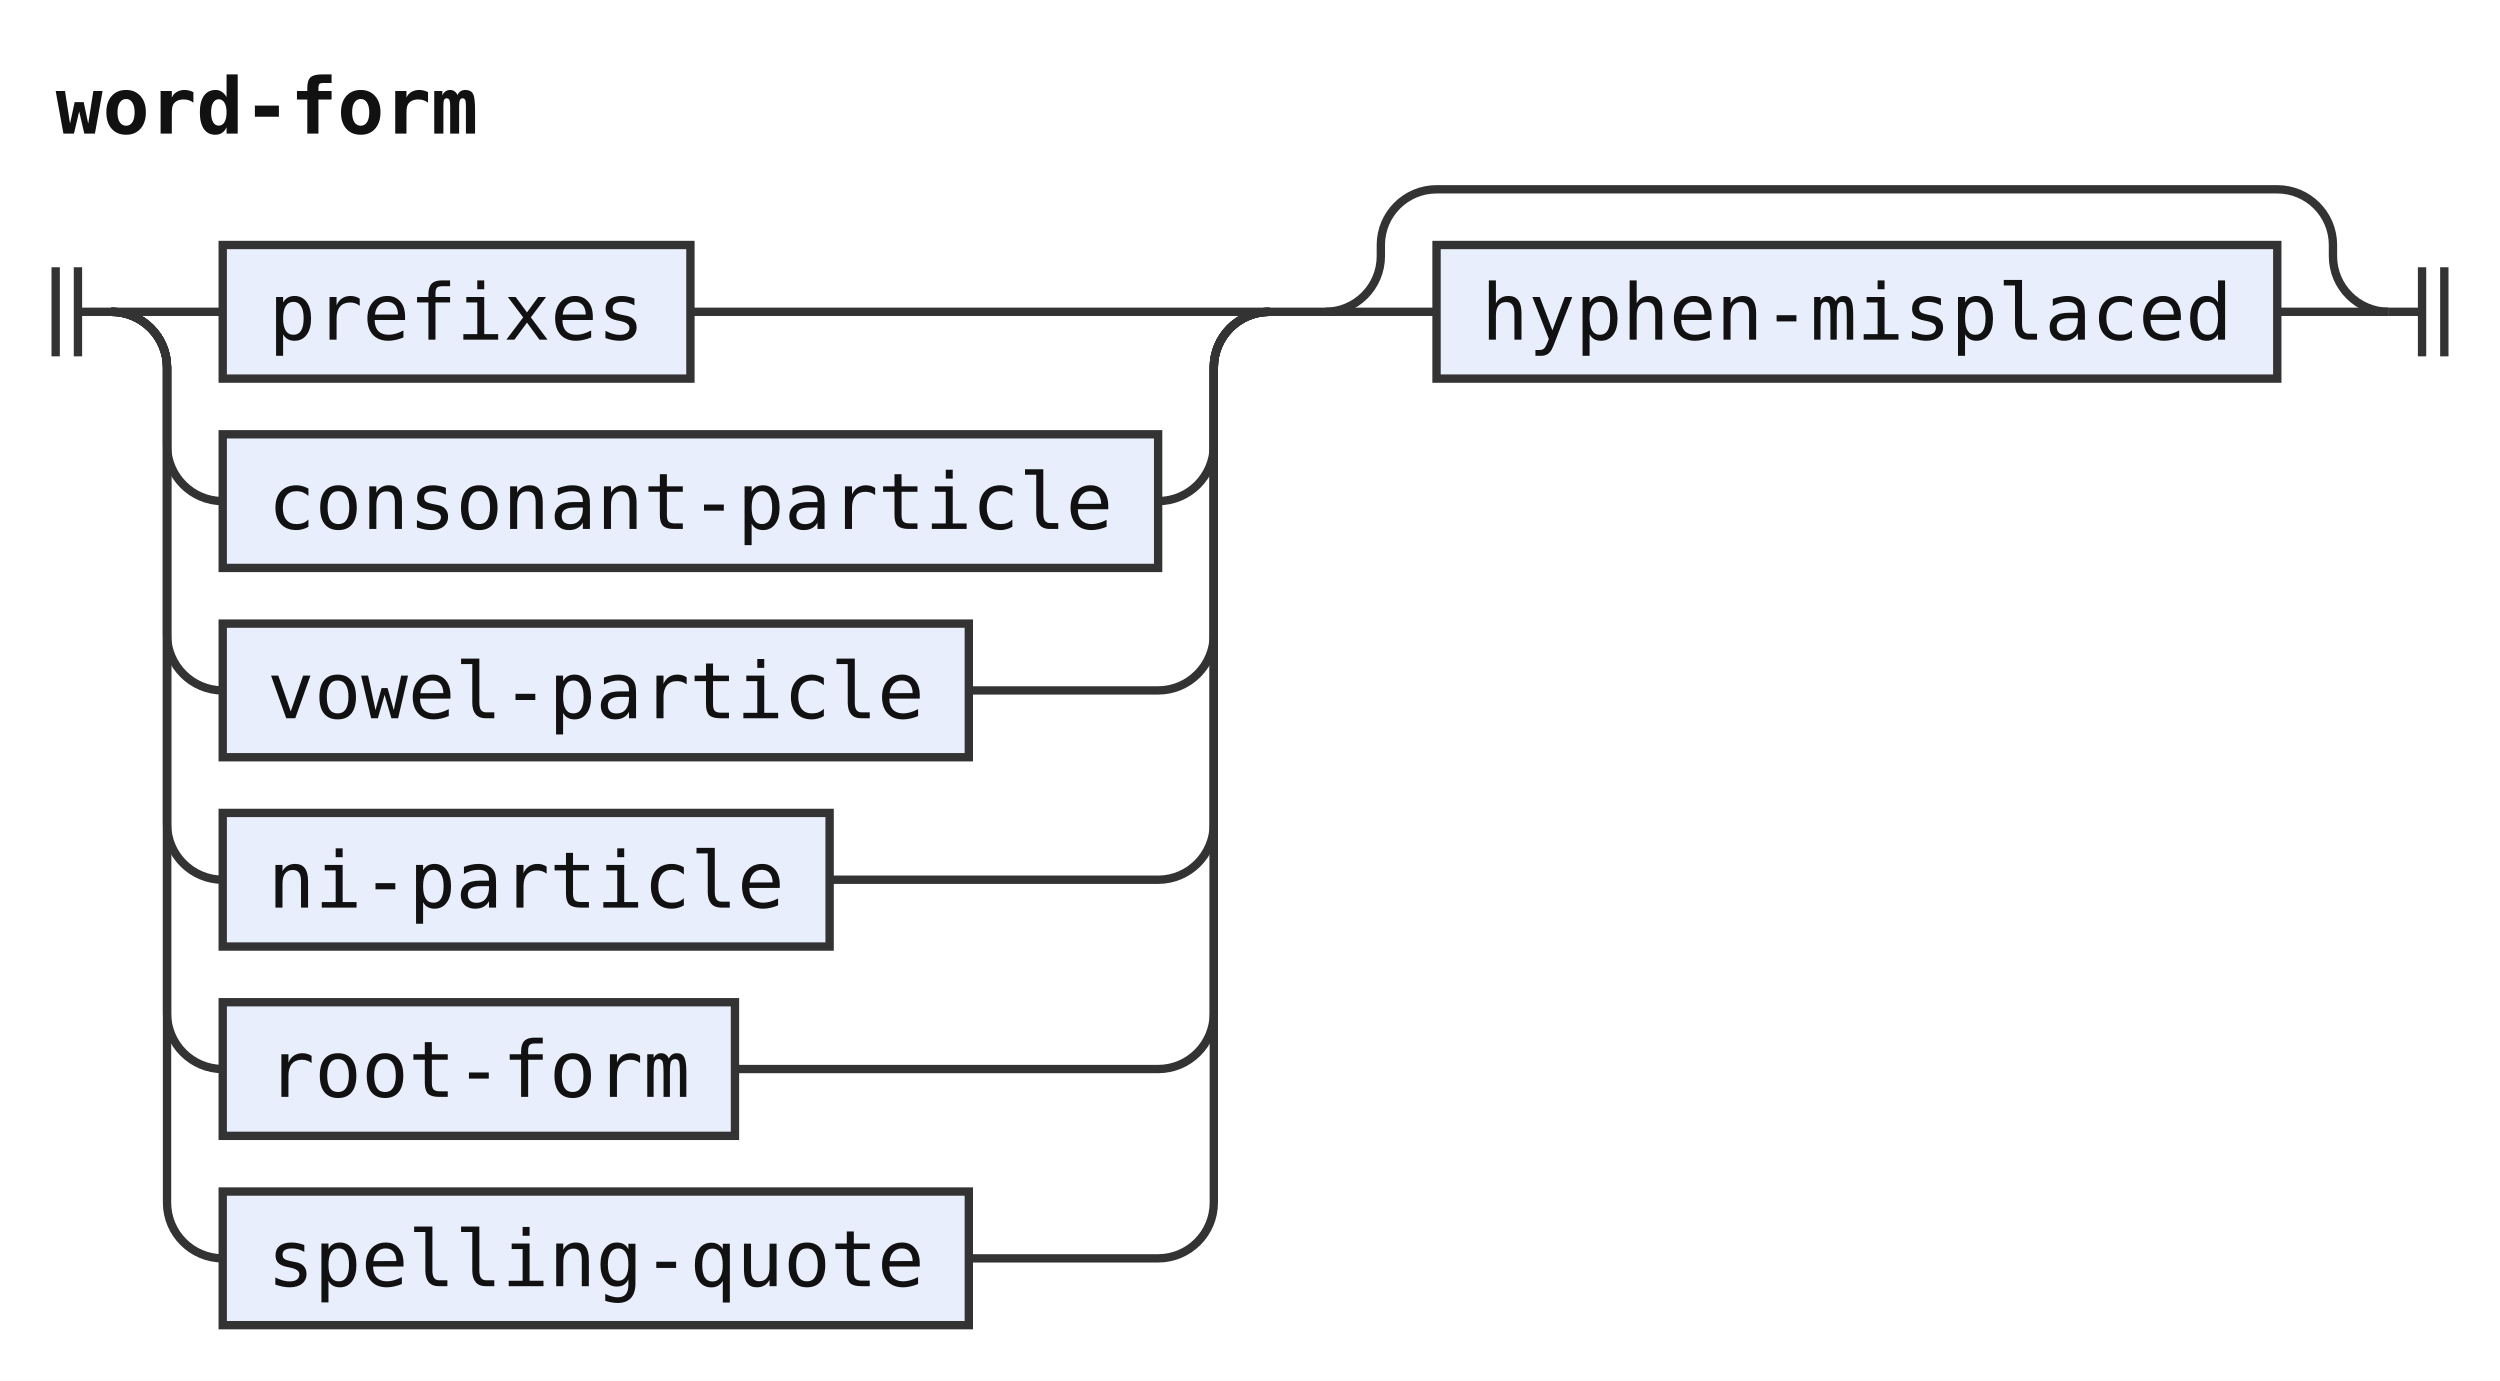
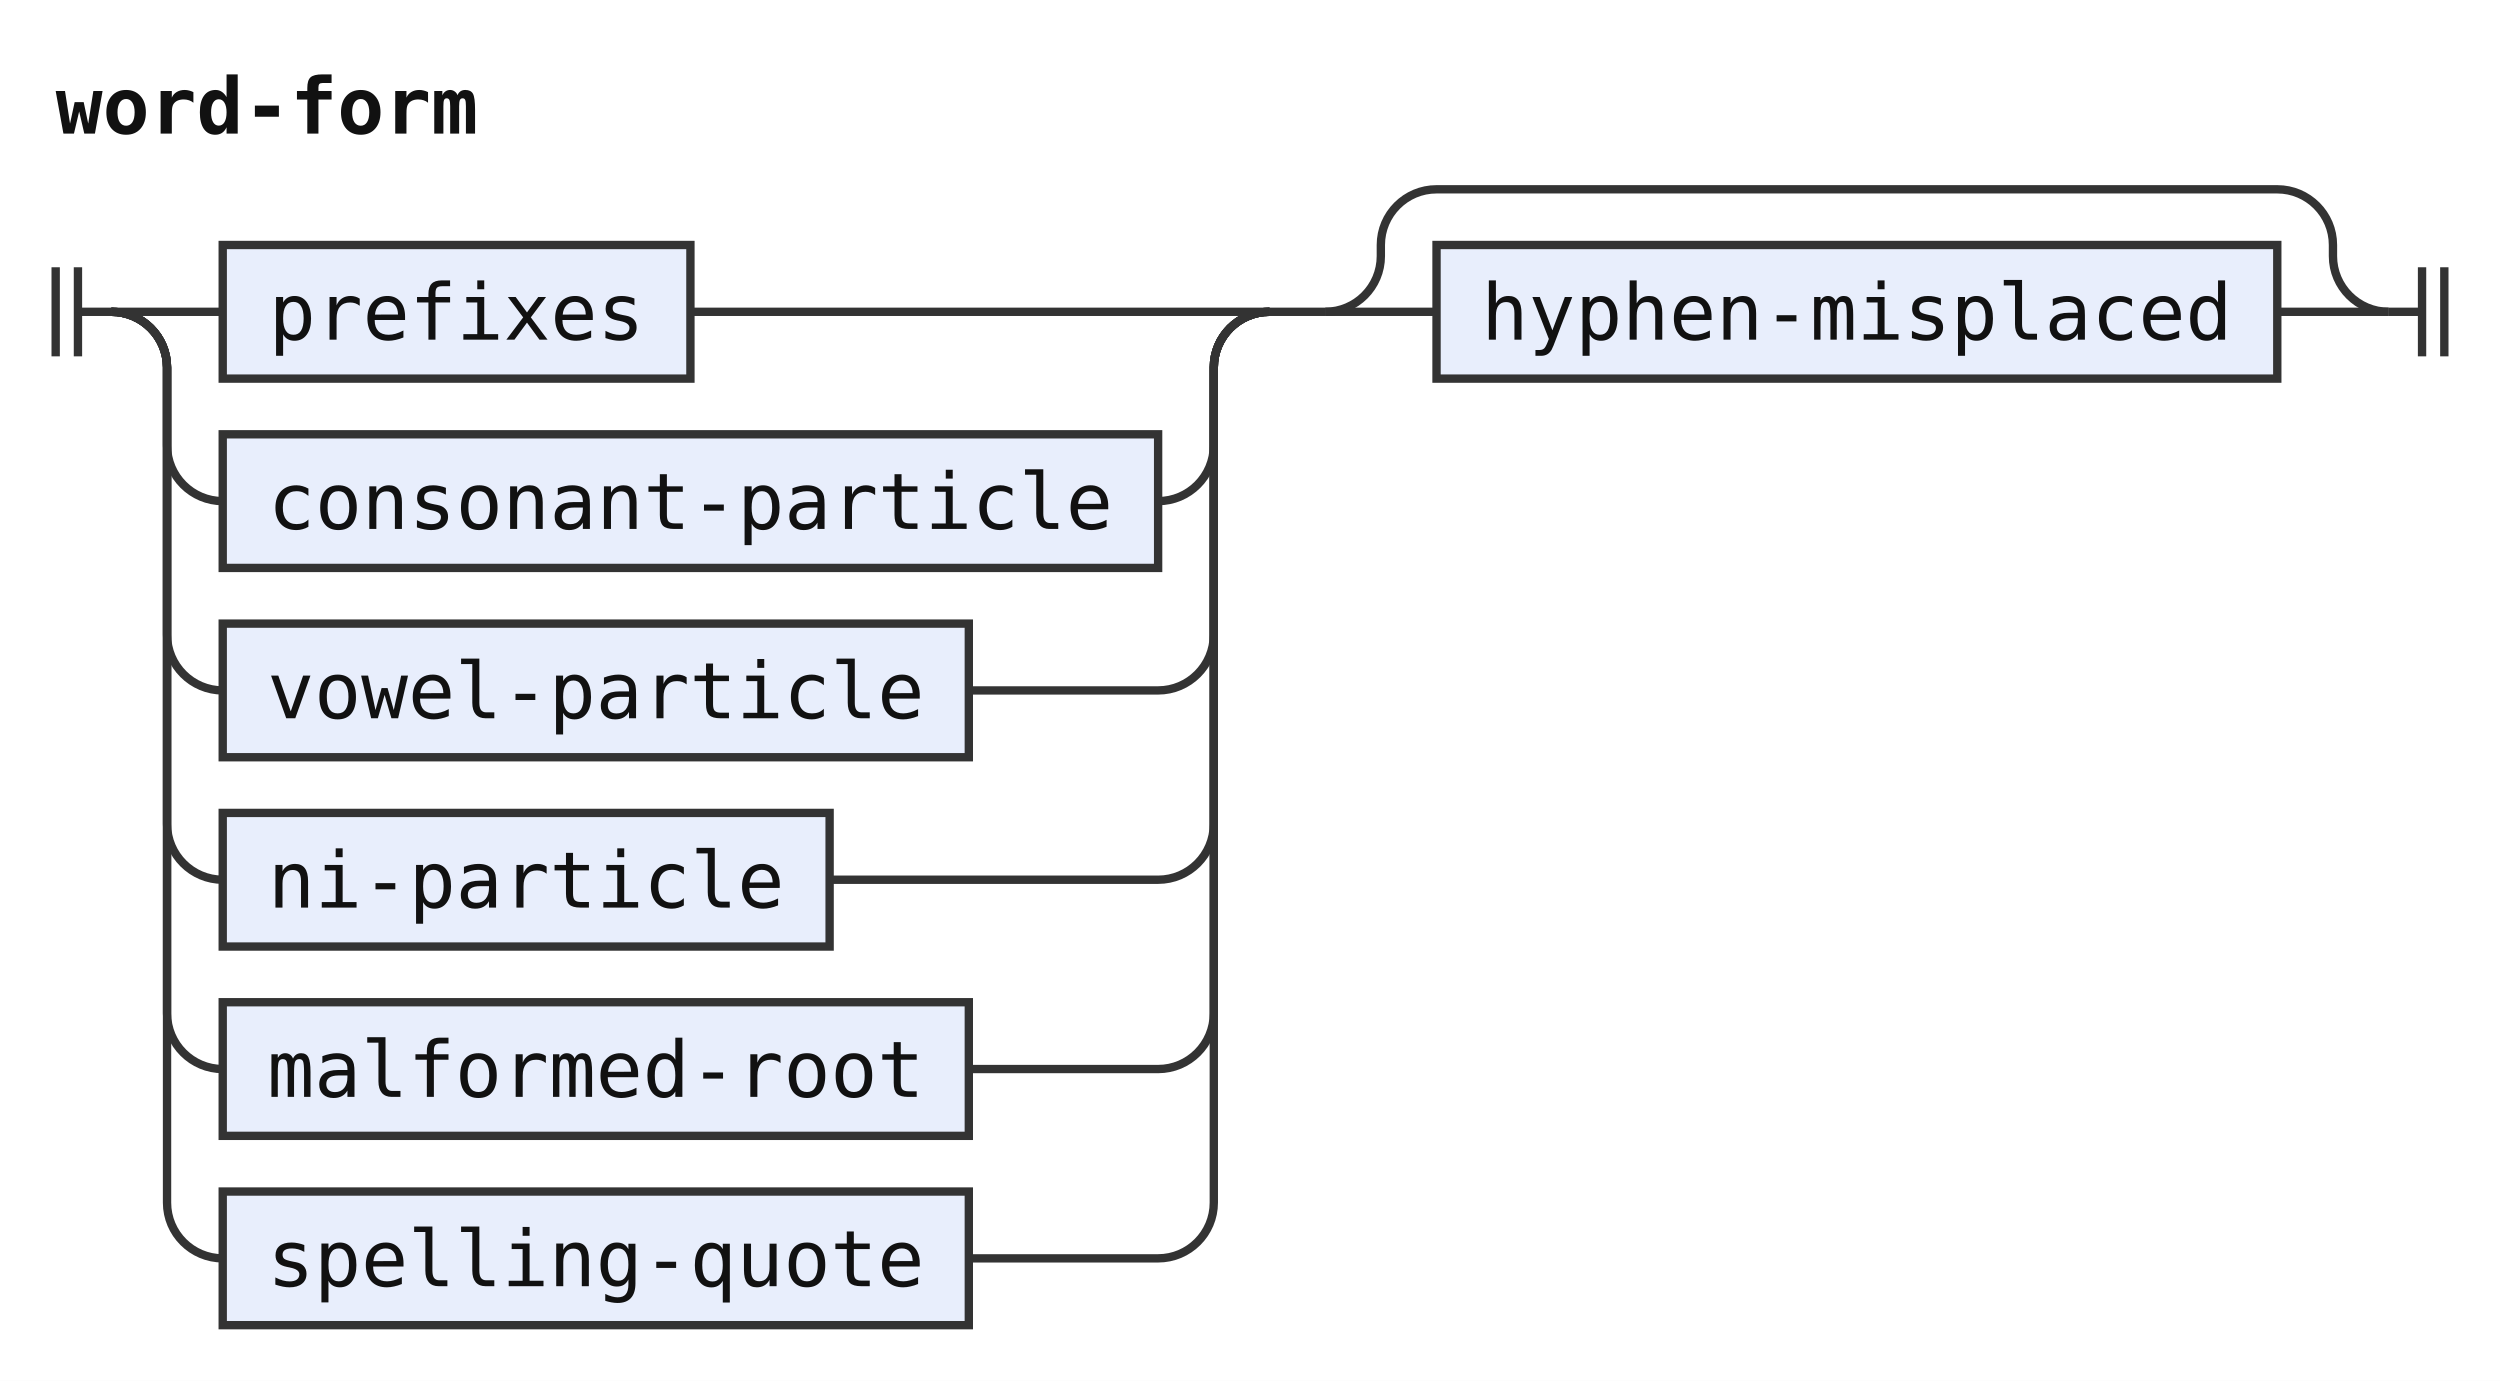
<svg xmlns="http://www.w3.org/2000/svg" width="449" height="248" viewBox="0 0 449 248" role="img" aria-label="Railroad diagram of the rule word-form">
  <style>path{fill:none;stroke:#333;stroke-width:1.5}.rule rect{fill:#e8eefc;stroke:#333;stroke-width:1.5}.terminal rect{fill:#fdf6d8;stroke:#333;stroke-width:1.5}text{font-family:ui-monospace,SFMono-Regular,Menlo,Consolas,"DejaVu Sans Mono","Liberation Mono",monospace;font-size:14px;fill:#111;text-anchor:middle}text.label{font-size:12px;font-style:italic;fill:#555;text-anchor:start}text.title{font-weight:bold;text-anchor:start}</style>
  <rect width="100%" height="100%" fill="#fff" />
  <text class="title" x="10" y="24" textLength="75.6" lengthAdjust="spacingAndGlyphs">word-form</text>
  <path d="M10 48v16m4 -16v16M14 56h6" />
  <path d="M20 56h20" />
  <g class="rule">
    <rect x="40" y="44" width="84" height="24" rx="0" />
    <text x="82" y="61" textLength="67.2" lengthAdjust="spacingAndGlyphs">prefixes</text>
  </g>
  <path d="M124 56H228" />
  <path d="M20 56a10 10 0 0 1 10 10V80a10 10 0 0 0 10 10" />
  <g class="rule">
    <rect x="40" y="78" width="168" height="24" rx="0" />
    <text x="124" y="95" textLength="151.2" lengthAdjust="spacingAndGlyphs">consonant-particle</text>
  </g>
  <path d="M208 90H208a10 10 0 0 0 10 -10V66a10 10 0 0 1 10 -10" />
  <path d="M20 56a10 10 0 0 1 10 10V114a10 10 0 0 0 10 10" />
  <g class="rule">
    <rect x="40" y="112" width="134" height="24" rx="0" />
    <text x="107" y="129" textLength="117.6" lengthAdjust="spacingAndGlyphs">vowel-particle</text>
  </g>
  <path d="M174 124H208a10 10 0 0 0 10 -10V66a10 10 0 0 1 10 -10" />
  <path d="M20 56a10 10 0 0 1 10 10V148a10 10 0 0 0 10 10" />
  <g class="rule">
    <rect x="40" y="146" width="109" height="24" rx="0" />
    <text x="94.5" y="163" textLength="92.4" lengthAdjust="spacingAndGlyphs">ni-particle</text>
  </g>
  <path d="M149 158H208a10 10 0 0 0 10 -10V66a10 10 0 0 1 10 -10" />
  <path d="M20 56a10 10 0 0 1 10 10V182a10 10 0 0 0 10 10" />
  <g class="rule">
-     <rect x="40" y="180" width="92" height="24" rx="0" />
-     <text x="86" y="197" textLength="75.6" lengthAdjust="spacingAndGlyphs">root-form</text>
+     <rect x="40" y="180" width="134" height="24" rx="0" />
+     <text x="107" y="197" textLength="117.6" lengthAdjust="spacingAndGlyphs">malformed-root</text>
  </g>
-   <path d="M132 192H208a10 10 0 0 0 10 -10V66a10 10 0 0 1 10 -10" />
+   <path d="M174 192H208a10 10 0 0 0 10 -10V66a10 10 0 0 1 10 -10" />
  <path d="M20 56a10 10 0 0 1 10 10V216a10 10 0 0 0 10 10" />
  <g class="rule">
    <rect x="40" y="214" width="134" height="24" rx="0" />
    <text x="107" y="231" textLength="117.6" lengthAdjust="spacingAndGlyphs">spelling-quote</text>
  </g>
  <path d="M174 226H208a10 10 0 0 0 10 -10V66a10 10 0 0 1 10 -10" />
  <path d="M228 56h10" />
  <path d="M238 56h20" />
  <g class="rule">
    <rect x="258" y="44" width="151" height="24" rx="0" />
    <text x="333.5" y="61" textLength="134.4" lengthAdjust="spacingAndGlyphs">hyphen-misplaced</text>
  </g>
  <path d="M409 56H429" />
  <path d="M238 56a10 10 0 0 0 10 -10V44a10 10 0 0 1 10 -10H409a10 10 0 0 1 10 10V46a10 10 0 0 0 10 10" />
  <path d="M429 56h6m0 -8v16m4 -16v16" />
</svg>
